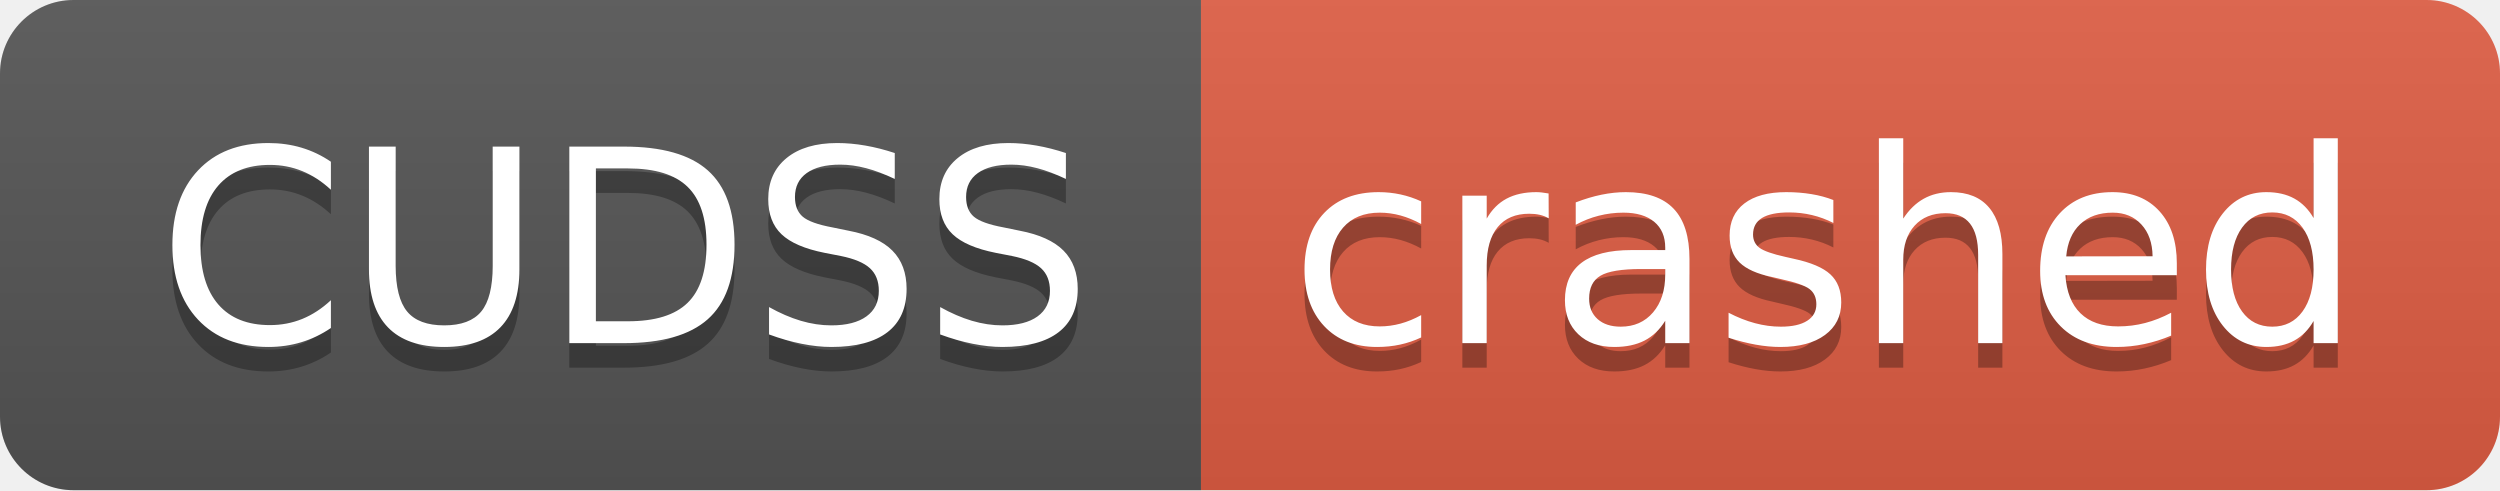
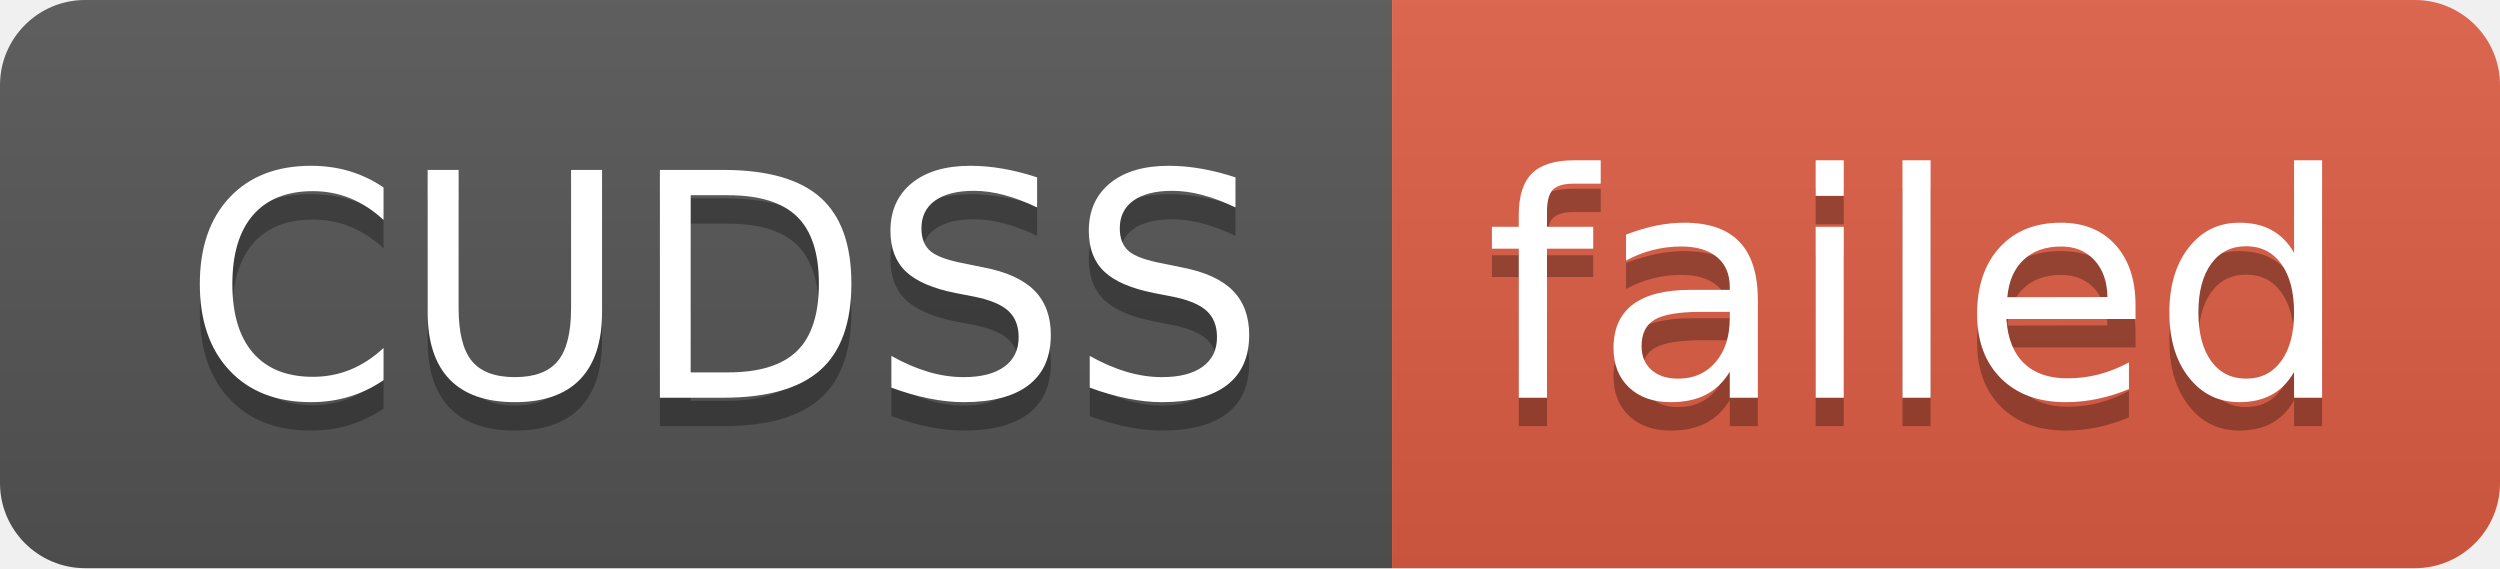
- <svg xmlns="http://www.w3.org/2000/svg" width="102" height="20" role="img" aria-label="CUDSS: crashed">
+ <svg xmlns="http://www.w3.org/2000/svg" width="88" height="20" role="img" aria-label="CUDSS: failed">
  <linearGradient id="s" x2="0" y2="100%">
    <stop offset="0" stop-color="#bbb" stop-opacity=".1" />
    <stop offset="1" stop-opacity=".1" />
  </linearGradient>
  <clipPath id="r">
-     <rect width="102" height="20" rx="3" fill="#fff" />
+     <rect width="88" height="20" rx="3" fill="#fff" />
  </clipPath>
  <g clip-path="url(#r)">
    <rect width="49" height="20" fill="#555" />
-     <rect x="49" width="53" height="20" fill="#e05d44" />
-     <rect width="102" height="20" fill="url(#s)" />
+     <rect x="49" width="39" height="20" fill="#e05d44" />
+     <rect width="88" height="20" fill="url(#s)" />
  </g>
  <g fill="#fff" text-anchor="middle" font-family="Verdana,Geneva,DejaVu Sans,sans-serif" text-rendering="geometricPrecision" font-size="110">
    <text aria-hidden="true" x="255" y="150" fill="#010101" fill-opacity=".3" transform="scale(.1)" textLength="390">CUDSS</text>
    <text x="255" y="140" transform="scale(.1)" fill="#fff" textLength="390">CUDSS</text>
-     <text aria-hidden="true" x="745" y="150" fill="#010101" fill-opacity=".3" transform="scale(.1)" textLength="430">crashed</text>
-     <text x="745" y="140" transform="scale(.1)" fill="#fff" textLength="430">crashed</text>
+     <text aria-hidden="true" x="675" y="150" fill="#010101" fill-opacity=".3" transform="scale(.1)" textLength="290">failed</text>
+     <text x="675" y="140" transform="scale(.1)" fill="#fff" textLength="290">failed</text>
  </g>
</svg>
